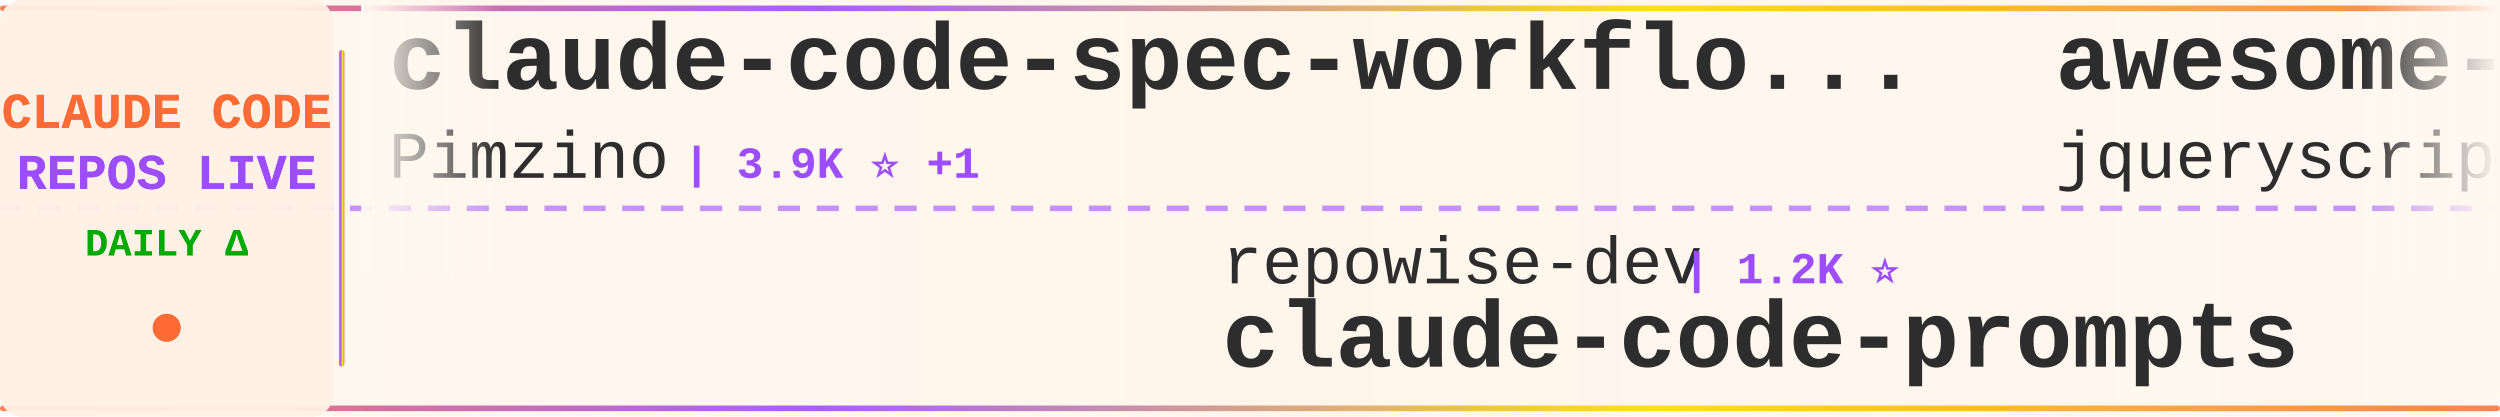
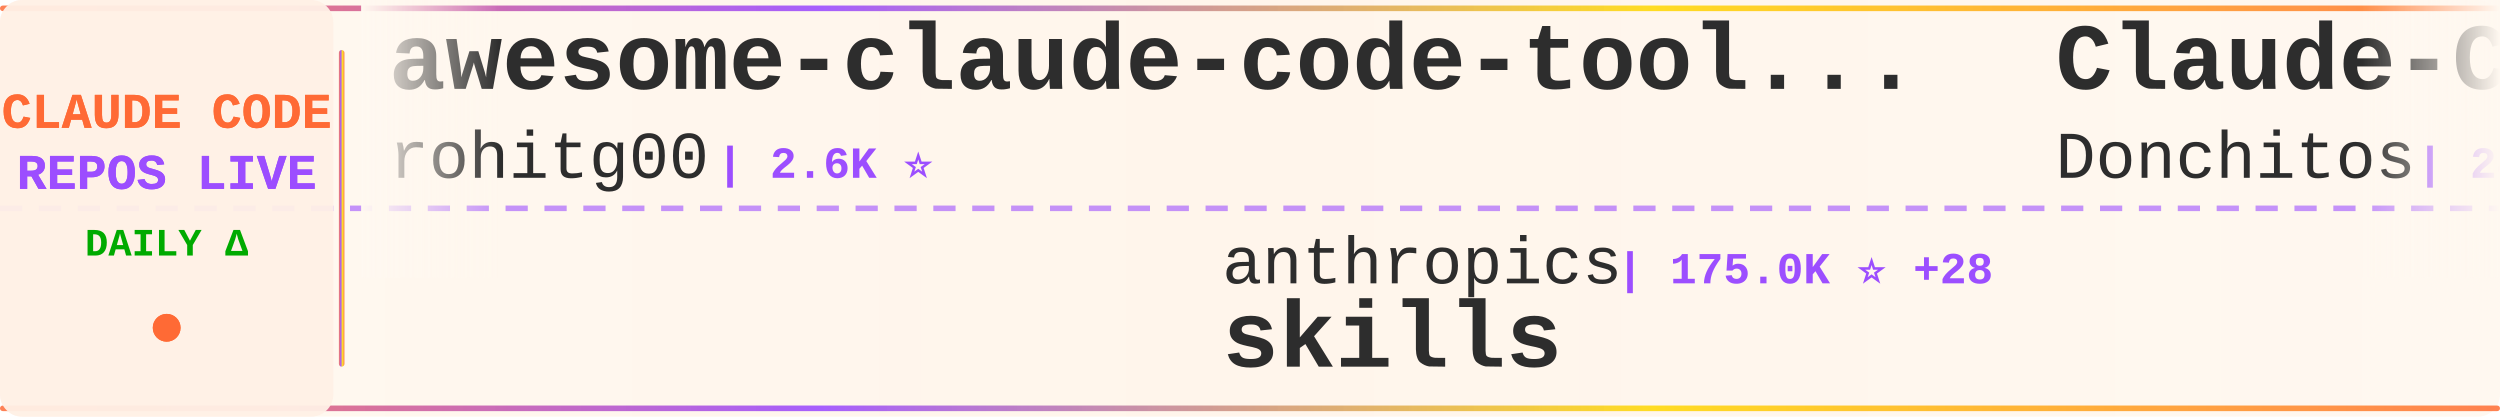
<svg xmlns="http://www.w3.org/2000/svg" width="900" height="150">
  <defs>
    <linearGradient id="tickerBg" x1="0%" y1="0%" x2="100%" y2="0%">
      <stop offset="0%" style="stop-color:#fff8f0;stop-opacity:0.98" />
      <stop offset="50%" style="stop-color:#fff5eb;stop-opacity:1" />
      <stop offset="100%" style="stop-color:#fff8f0;stop-opacity:0.98" />
    </linearGradient>
    <linearGradient id="borderGrad" x1="0%" y1="0%" x2="100%" y2="0%">
      <stop offset="0%" style="stop-color:#FF6B35;stop-opacity:0.85">
        <animate attributeName="stop-opacity" values="0.85;1;0.85" dur="2s" repeatCount="indefinite" />
      </stop>
      <stop offset="33%" style="stop-color:#9C4EFF;stop-opacity:0.9">
        <animate attributeName="stop-opacity" values="0.9;1;0.9" dur="2.2s" repeatCount="indefinite" />
      </stop>
      <stop offset="66%" style="stop-color:#FFD700;stop-opacity:0.85">
        <animate attributeName="stop-opacity" values="0.85;1;0.85" dur="1.8s" repeatCount="indefinite" />
      </stop>
      <stop offset="100%" style="stop-color:#FF6B35;stop-opacity:0.85">
        <animate attributeName="stop-opacity" values="0.85;1;0.85" dur="2s" repeatCount="indefinite" />
      </stop>
    </linearGradient>
    <filter id="textGlow">
      <feGaussianBlur stdDeviation="0.15" result="coloredBlur" />
      <feMerge>
        <feMergeNode in="coloredBlur" />
        <feMergeNode in="SourceGraphic" />
      </feMerge>
    </filter>
    <filter id="metricGlow">
      <feGaussianBlur stdDeviation="0.2" result="coloredBlur" />
      <feMerge>
        <feMergeNode in="coloredBlur" />
        <feMergeNode in="SourceGraphic" />
      </feMerge>
    </filter>
    <linearGradient id="leftFade" x1="0%" y1="0%" x2="100%" y2="0%">
      <stop offset="0%" style="stop-color:#fff8f0;stop-opacity:1" />
      <stop offset="100%" style="stop-color:#fff8f0;stop-opacity:0" />
    </linearGradient>
    <linearGradient id="rightFade" x1="0%" y1="0%" x2="100%" y2="0%">
      <stop offset="0%" style="stop-color:#fff8f0;stop-opacity:0" />
      <stop offset="100%" style="stop-color:#fff8f0;stop-opacity:1" />
    </linearGradient>
  </defs>
  <rect width="900" height="150" fill="url(#tickerBg)" rx="8" />
  <rect x="0" y="2" width="900" height="2" fill="url(#borderGrad)" rx="1" />
  <rect x="0" y="146" width="900" height="2" fill="url(#borderGrad)" rx="1" />
  <line x1="0" y1="75" x2="900" y2="75" stroke="#9C4EFF" stroke-width="2" stroke-dasharray="8 6" opacity="0.6" />
  <rect x="0" y="0" width="120" height="150" fill="#fff0e6" opacity="0.95" rx="8" />
  <text x="60" y="46" font-family="'Courier New', monospace" font-size="18" font-weight="bold" fill="#FF6B35" text-anchor="middle" filter="url(#textGlow)">
    CLAUDE CODE
  </text>
  <text x="60" y="68" font-family="'Courier New', monospace" font-size="18" font-weight="bold" fill="#9C4EFF" text-anchor="middle" filter="url(#textGlow)">
    REPOS LIVE
  </text>
  <text x="60" y="92" font-family="'Courier New', monospace" font-size="14" font-weight="bold" fill="#00aa00" text-anchor="middle">
    DAILY Δ
  </text>
  <circle cx="60" cy="118" r="5" fill="#FF6B35" filter="url(#metricGlow)">
    <animate attributeName="r" values="4;6;4" dur="1.5s" repeatCount="indefinite" />
    <animate attributeName="opacity" values="0.6;1;0.6" dur="1.5s" repeatCount="indefinite" />
  </circle>
  <rect x="122" y="18" width="2" height="114" fill="url(#borderGrad)" rx="1" />
  <clipPath id="tickerClip">
    <rect x="130" y="0" width="770" height="150" />
  </clipPath>
  <g clip-path="url(#tickerClip)">
    <g id="tickerItems">
      <animateTransform attributeName="transform" attributeType="XML" type="translate" from="0 0" to="-3000 0" dur="54s" repeatCount="indefinite" />
      <g transform="translate(0, 0)">
-         <text x="140" y="32" font-family="'Courier New', monospace" font-size="34" font-weight="bold" fill="#2d2d2d">claude-code-spec-workflo...</text>
-         <text x="140" y="64" font-family="'Courier New', monospace" font-size="24" font-weight="normal" fill="#2d2d2d" opacity="1.0">Pimzino</text>
-         <text x="246" y="64" font-family="'Courier New', monospace" font-size="16" font-weight="bold" fill="#9C4EFF"> | 3.9K ⭐ +1</text>
+         <text x="140" y="32" font-family="'Courier New', monospace" font-size="34" font-weight="bold" fill="#2d2d2d">awesome-claude-code-tool...</text>
+         <text x="140" y="64" font-family="'Courier New', monospace" font-size="24" font-weight="normal" fill="#2d2d2d" opacity="1.0">rohitg00</text>
+         <text x="258" y="64" font-family="'Courier New', monospace" font-size="16" font-weight="bold" fill="#9C4EFF"> | 2.6K ⭐</text>
      </g>
      <g transform="translate(300, 0)">
-         <text x="140" y="102" font-family="'Courier New', monospace" font-size="24" font-weight="normal" fill="#2d2d2d" opacity="1.0">repowise-dev</text>
-         <text x="306" y="102" font-family="'Courier New', monospace" font-size="16" font-weight="bold" fill="#9C4EFF"> | 1.2K ⭐</text>
-         <text x="140" y="132" font-family="'Courier New', monospace" font-size="34" font-weight="bold" fill="#2d2d2d">claude-code-prompts</text>
+         <text x="140" y="102" font-family="'Courier New', monospace" font-size="24" font-weight="normal" fill="#2d2d2d" opacity="1.0">anthropics</text>
+         <text x="282" y="102" font-family="'Courier New', monospace" font-size="16" font-weight="bold" fill="#9C4EFF"> | 175.0K ⭐ +28</text>
+         <text x="140" y="132" font-family="'Courier New', monospace" font-size="34" font-weight="bold" fill="#2d2d2d">skills</text>
      </g>
      <g transform="translate(600, 0)">
-         <text x="140" y="32" font-family="'Courier New', monospace" font-size="34" font-weight="bold" fill="#2d2d2d">awesome-claude-code</text>
-         <text x="140" y="64" font-family="'Courier New', monospace" font-size="24" font-weight="normal" fill="#2d2d2d" opacity="1.0">jqueryscript</text>
-         <text x="306" y="64" font-family="'Courier New', monospace" font-size="16" font-weight="bold" fill="#9C4EFF"> | 509 ⭐</text>
+         <text x="140" y="32" font-family="'Courier New', monospace" font-size="34" font-weight="bold" fill="#2d2d2d">Claude-Code-Game-Studios</text>
+         <text x="140" y="64" font-family="'Courier New', monospace" font-size="24" font-weight="normal" fill="#2d2d2d" opacity="1.0">Donchitos</text>
+         <text x="270" y="64" font-family="'Courier New', monospace" font-size="16" font-weight="bold" fill="#9C4EFF"> | 24.9K ⭐</text>
      </g>
      <g transform="translate(900, 0)">
-         <text x="140" y="102" font-family="'Courier New', monospace" font-size="24" font-weight="normal" fill="#2d2d2d" opacity="1.0">darcyegb</text>
-         <text x="258" y="102" font-family="'Courier New', monospace" font-size="16" font-weight="bold" fill="#9C4EFF"> | 760 ⭐</text>
-         <text x="140" y="132" font-family="'Courier New', monospace" font-size="34" font-weight="bold" fill="#2d2d2d">ClaudeCodeAgents</text>
+         <text x="140" y="102" font-family="'Courier New', monospace" font-size="24" font-weight="normal" fill="#2d2d2d" opacity="1.0">lowcortisolprogrammer</text>
+         <text x="414" y="102" font-family="'Courier New', monospace" font-size="16" font-weight="bold" fill="#9C4EFF"> | 171 ⭐</text>
+         <text x="140" y="132" font-family="'Courier New', monospace" font-size="34" font-weight="bold" fill="#2d2d2d">claude-code</text>
      </g>
      <g transform="translate(1200, 0)">
-         <text x="140" y="32" font-family="'Courier New', monospace" font-size="34" font-weight="bold" fill="#2d2d2d">claude-code-sourcemap</text>
-         <text x="140" y="64" font-family="'Courier New', monospace" font-size="24" font-weight="normal" fill="#2d2d2d" opacity="1.0">ChinaSiro</text>
-         <text x="270" y="64" font-family="'Courier New', monospace" font-size="16" font-weight="bold" fill="#9C4EFF"> | 9.7K ⭐</text>
+         <text x="140" y="32" font-family="'Courier New', monospace" font-size="34" font-weight="bold" fill="#2d2d2d">claude-code-source-build</text>
+         <text x="140" y="64" font-family="'Courier New', monospace" font-size="24" font-weight="normal" fill="#2d2d2d" opacity="1.0">andrew-kramer-inno</text>
+         <text x="378" y="64" font-family="'Courier New', monospace" font-size="16" font-weight="bold" fill="#9C4EFF"> | 596 ⭐</text>
      </g>
      <g transform="translate(1500, 0)">
-         <text x="140" y="102" font-family="'Courier New', monospace" font-size="24" font-weight="normal" fill="#2d2d2d" opacity="1.0">ponponon</text>
-         <text x="258" y="102" font-family="'Courier New', monospace" font-size="16" font-weight="bold" fill="#9C4EFF"> | 2.3K ⭐</text>
-         <text x="140" y="132" font-family="'Courier New', monospace" font-size="34" font-weight="bold" fill="#2d2d2d">claude_code_src</text>
+         <text x="140" y="102" font-family="'Courier New', monospace" font-size="24" font-weight="normal" fill="#2d2d2d" opacity="1.0">mehmoodosman</text>
+         <text x="306" y="102" font-family="'Courier New', monospace" font-size="16" font-weight="bold" fill="#9C4EFF"> | 173 ⭐</text>
+         <text x="140" y="132" font-family="'Courier New', monospace" font-size="34" font-weight="bold" fill="#2d2d2d">claude-code</text>
      </g>
      <g transform="translate(1800, 0)">
-         <text x="140" y="32" font-family="'Courier New', monospace" font-size="34" font-weight="bold" fill="#2d2d2d">claude-code-ultimate-gui...</text>
-         <text x="140" y="64" font-family="'Courier New', monospace" font-size="24" font-weight="normal" fill="#2d2d2d" opacity="1.0">FlorianBruniaux</text>
-         <text x="342" y="64" font-family="'Courier New', monospace" font-size="16" font-weight="bold" fill="#9C4EFF"> | 5.9K ⭐ +4</text>
+         <text x="140" y="32" font-family="'Courier New', monospace" font-size="34" font-weight="bold" fill="#2d2d2d">claude-code-templates</text>
+         <text x="140" y="64" font-family="'Courier New', monospace" font-size="24" font-weight="normal" fill="#2d2d2d" opacity="1.0">davila7</text>
+         <text x="246" y="64" font-family="'Courier New', monospace" font-size="16" font-weight="bold" fill="#9C4EFF"> | 30.6K ⭐ +4</text>
      </g>
      <g transform="translate(2100, 0)">
-         <text x="140" y="102" font-family="'Courier New', monospace" font-size="24" font-weight="normal" fill="#2d2d2d" opacity="1.0">sugyan</text>
-         <text x="234" y="102" font-family="'Courier New', monospace" font-size="16" font-weight="bold" fill="#9C4EFF"> | 1.1K ⭐</text>
-         <text x="140" y="132" font-family="'Courier New', monospace" font-size="34" font-weight="bold" fill="#2d2d2d">claude-code-webui</text>
+         <text x="140" y="102" font-family="'Courier New', monospace" font-size="24" font-weight="normal" fill="#2d2d2d" opacity="1.0">anthropics</text>
+         <text x="282" y="102" font-family="'Courier New', monospace" font-size="16" font-weight="bold" fill="#9C4EFF"> | 6.2K ⭐ +2</text>
+         <text x="140" y="132" font-family="'Courier New', monospace" font-size="34" font-weight="bold" fill="#2d2d2d">claude-code-security-rev...</text>
      </g>
      <g transform="translate(2400, 0)">
-         <text x="140" y="32" font-family="'Courier New', monospace" font-size="34" font-weight="bold" fill="#2d2d2d">claude-code-guide</text>
-         <text x="140" y="64" font-family="'Courier New', monospace" font-size="24" font-weight="normal" fill="#2d2d2d" opacity="1.0">Cranot</text>
-         <text x="234" y="64" font-family="'Courier New', monospace" font-size="16" font-weight="bold" fill="#9C4EFF"> | 2.9K ⭐</text>
+         <text x="140" y="32" font-family="'Courier New', monospace" font-size="34" font-weight="bold" fill="#2d2d2d">claude-code</text>
+         <text x="140" y="64" font-family="'Courier New', monospace" font-size="24" font-weight="normal" fill="#2d2d2d" opacity="1.0">claude-code-best</text>
+         <text x="354" y="64" font-family="'Courier New', monospace" font-size="16" font-weight="bold" fill="#9C4EFF"> | 22.4K ⭐</text>
      </g>
      <g transform="translate(2700, 0)">
-         <text x="140" y="102" font-family="'Courier New', monospace" font-size="24" font-weight="normal" fill="#2d2d2d" opacity="1.0">T-Lab-CUHKSZ</text>
-         <text x="306" y="102" font-family="'Courier New', monospace" font-size="16" font-weight="bold" fill="#9C4EFF"> | 328 ⭐</text>
-         <text x="140" y="132" font-family="'Courier New', monospace" font-size="34" font-weight="bold" fill="#2d2d2d">claude-code</text>
+         <text x="140" y="102" font-family="'Courier New', monospace" font-size="24" font-weight="normal" fill="#2d2d2d" opacity="1.0">Cranot</text>
+         <text x="234" y="102" font-family="'Courier New', monospace" font-size="16" font-weight="bold" fill="#9C4EFF"> | 2.9K ⭐</text>
+         <text x="140" y="132" font-family="'Courier New', monospace" font-size="34" font-weight="bold" fill="#2d2d2d">claude-code-guide</text>
      </g>
      <g transform="translate(3000, 0)">
-         <text x="140" y="32" font-family="'Courier New', monospace" font-size="34" font-weight="bold" fill="#2d2d2d">claude-code-spec-workflo...</text>
-         <text x="140" y="64" font-family="'Courier New', monospace" font-size="24" font-weight="normal" fill="#2d2d2d" opacity="1.0">Pimzino</text>
-         <text x="246" y="64" font-family="'Courier New', monospace" font-size="16" font-weight="bold" fill="#9C4EFF"> | 3.9K ⭐ +1</text>
+         <text x="140" y="32" font-family="'Courier New', monospace" font-size="34" font-weight="bold" fill="#2d2d2d">awesome-claude-code-tool...</text>
+         <text x="140" y="64" font-family="'Courier New', monospace" font-size="24" font-weight="normal" fill="#2d2d2d" opacity="1.0">rohitg00</text>
+         <text x="258" y="64" font-family="'Courier New', monospace" font-size="16" font-weight="bold" fill="#9C4EFF"> | 2.6K ⭐</text>
      </g>
      <g transform="translate(3300, 0)">
-         <text x="140" y="102" font-family="'Courier New', monospace" font-size="24" font-weight="normal" fill="#2d2d2d" opacity="1.0">repowise-dev</text>
-         <text x="306" y="102" font-family="'Courier New', monospace" font-size="16" font-weight="bold" fill="#9C4EFF"> | 1.2K ⭐</text>
-         <text x="140" y="132" font-family="'Courier New', monospace" font-size="34" font-weight="bold" fill="#2d2d2d">claude-code-prompts</text>
+         <text x="140" y="102" font-family="'Courier New', monospace" font-size="24" font-weight="normal" fill="#2d2d2d" opacity="1.0">anthropics</text>
+         <text x="282" y="102" font-family="'Courier New', monospace" font-size="16" font-weight="bold" fill="#9C4EFF"> | 175.0K ⭐ +28</text>
+         <text x="140" y="132" font-family="'Courier New', monospace" font-size="34" font-weight="bold" fill="#2d2d2d">skills</text>
      </g>
      <g transform="translate(3600, 0)">
-         <text x="140" y="32" font-family="'Courier New', monospace" font-size="34" font-weight="bold" fill="#2d2d2d">awesome-claude-code</text>
-         <text x="140" y="64" font-family="'Courier New', monospace" font-size="24" font-weight="normal" fill="#2d2d2d" opacity="1.0">jqueryscript</text>
-         <text x="306" y="64" font-family="'Courier New', monospace" font-size="16" font-weight="bold" fill="#9C4EFF"> | 509 ⭐</text>
+         <text x="140" y="32" font-family="'Courier New', monospace" font-size="34" font-weight="bold" fill="#2d2d2d">Claude-Code-Game-Studios</text>
+         <text x="140" y="64" font-family="'Courier New', monospace" font-size="24" font-weight="normal" fill="#2d2d2d" opacity="1.0">Donchitos</text>
+         <text x="270" y="64" font-family="'Courier New', monospace" font-size="16" font-weight="bold" fill="#9C4EFF"> | 24.9K ⭐</text>
      </g>
      <g transform="translate(3900, 0)">
-         <text x="140" y="102" font-family="'Courier New', monospace" font-size="24" font-weight="normal" fill="#2d2d2d" opacity="1.0">darcyegb</text>
-         <text x="258" y="102" font-family="'Courier New', monospace" font-size="16" font-weight="bold" fill="#9C4EFF"> | 760 ⭐</text>
-         <text x="140" y="132" font-family="'Courier New', monospace" font-size="34" font-weight="bold" fill="#2d2d2d">ClaudeCodeAgents</text>
+         <text x="140" y="102" font-family="'Courier New', monospace" font-size="24" font-weight="normal" fill="#2d2d2d" opacity="1.0">lowcortisolprogrammer</text>
+         <text x="414" y="102" font-family="'Courier New', monospace" font-size="16" font-weight="bold" fill="#9C4EFF"> | 171 ⭐</text>
+         <text x="140" y="132" font-family="'Courier New', monospace" font-size="34" font-weight="bold" fill="#2d2d2d">claude-code</text>
      </g>
    </g>
  </g>
  <rect x="130" y="0" width="50" height="100" fill="url(#leftFade)" />
  <rect x="850" y="0" width="50" height="100" fill="url(#rightFade)" />
</svg>
